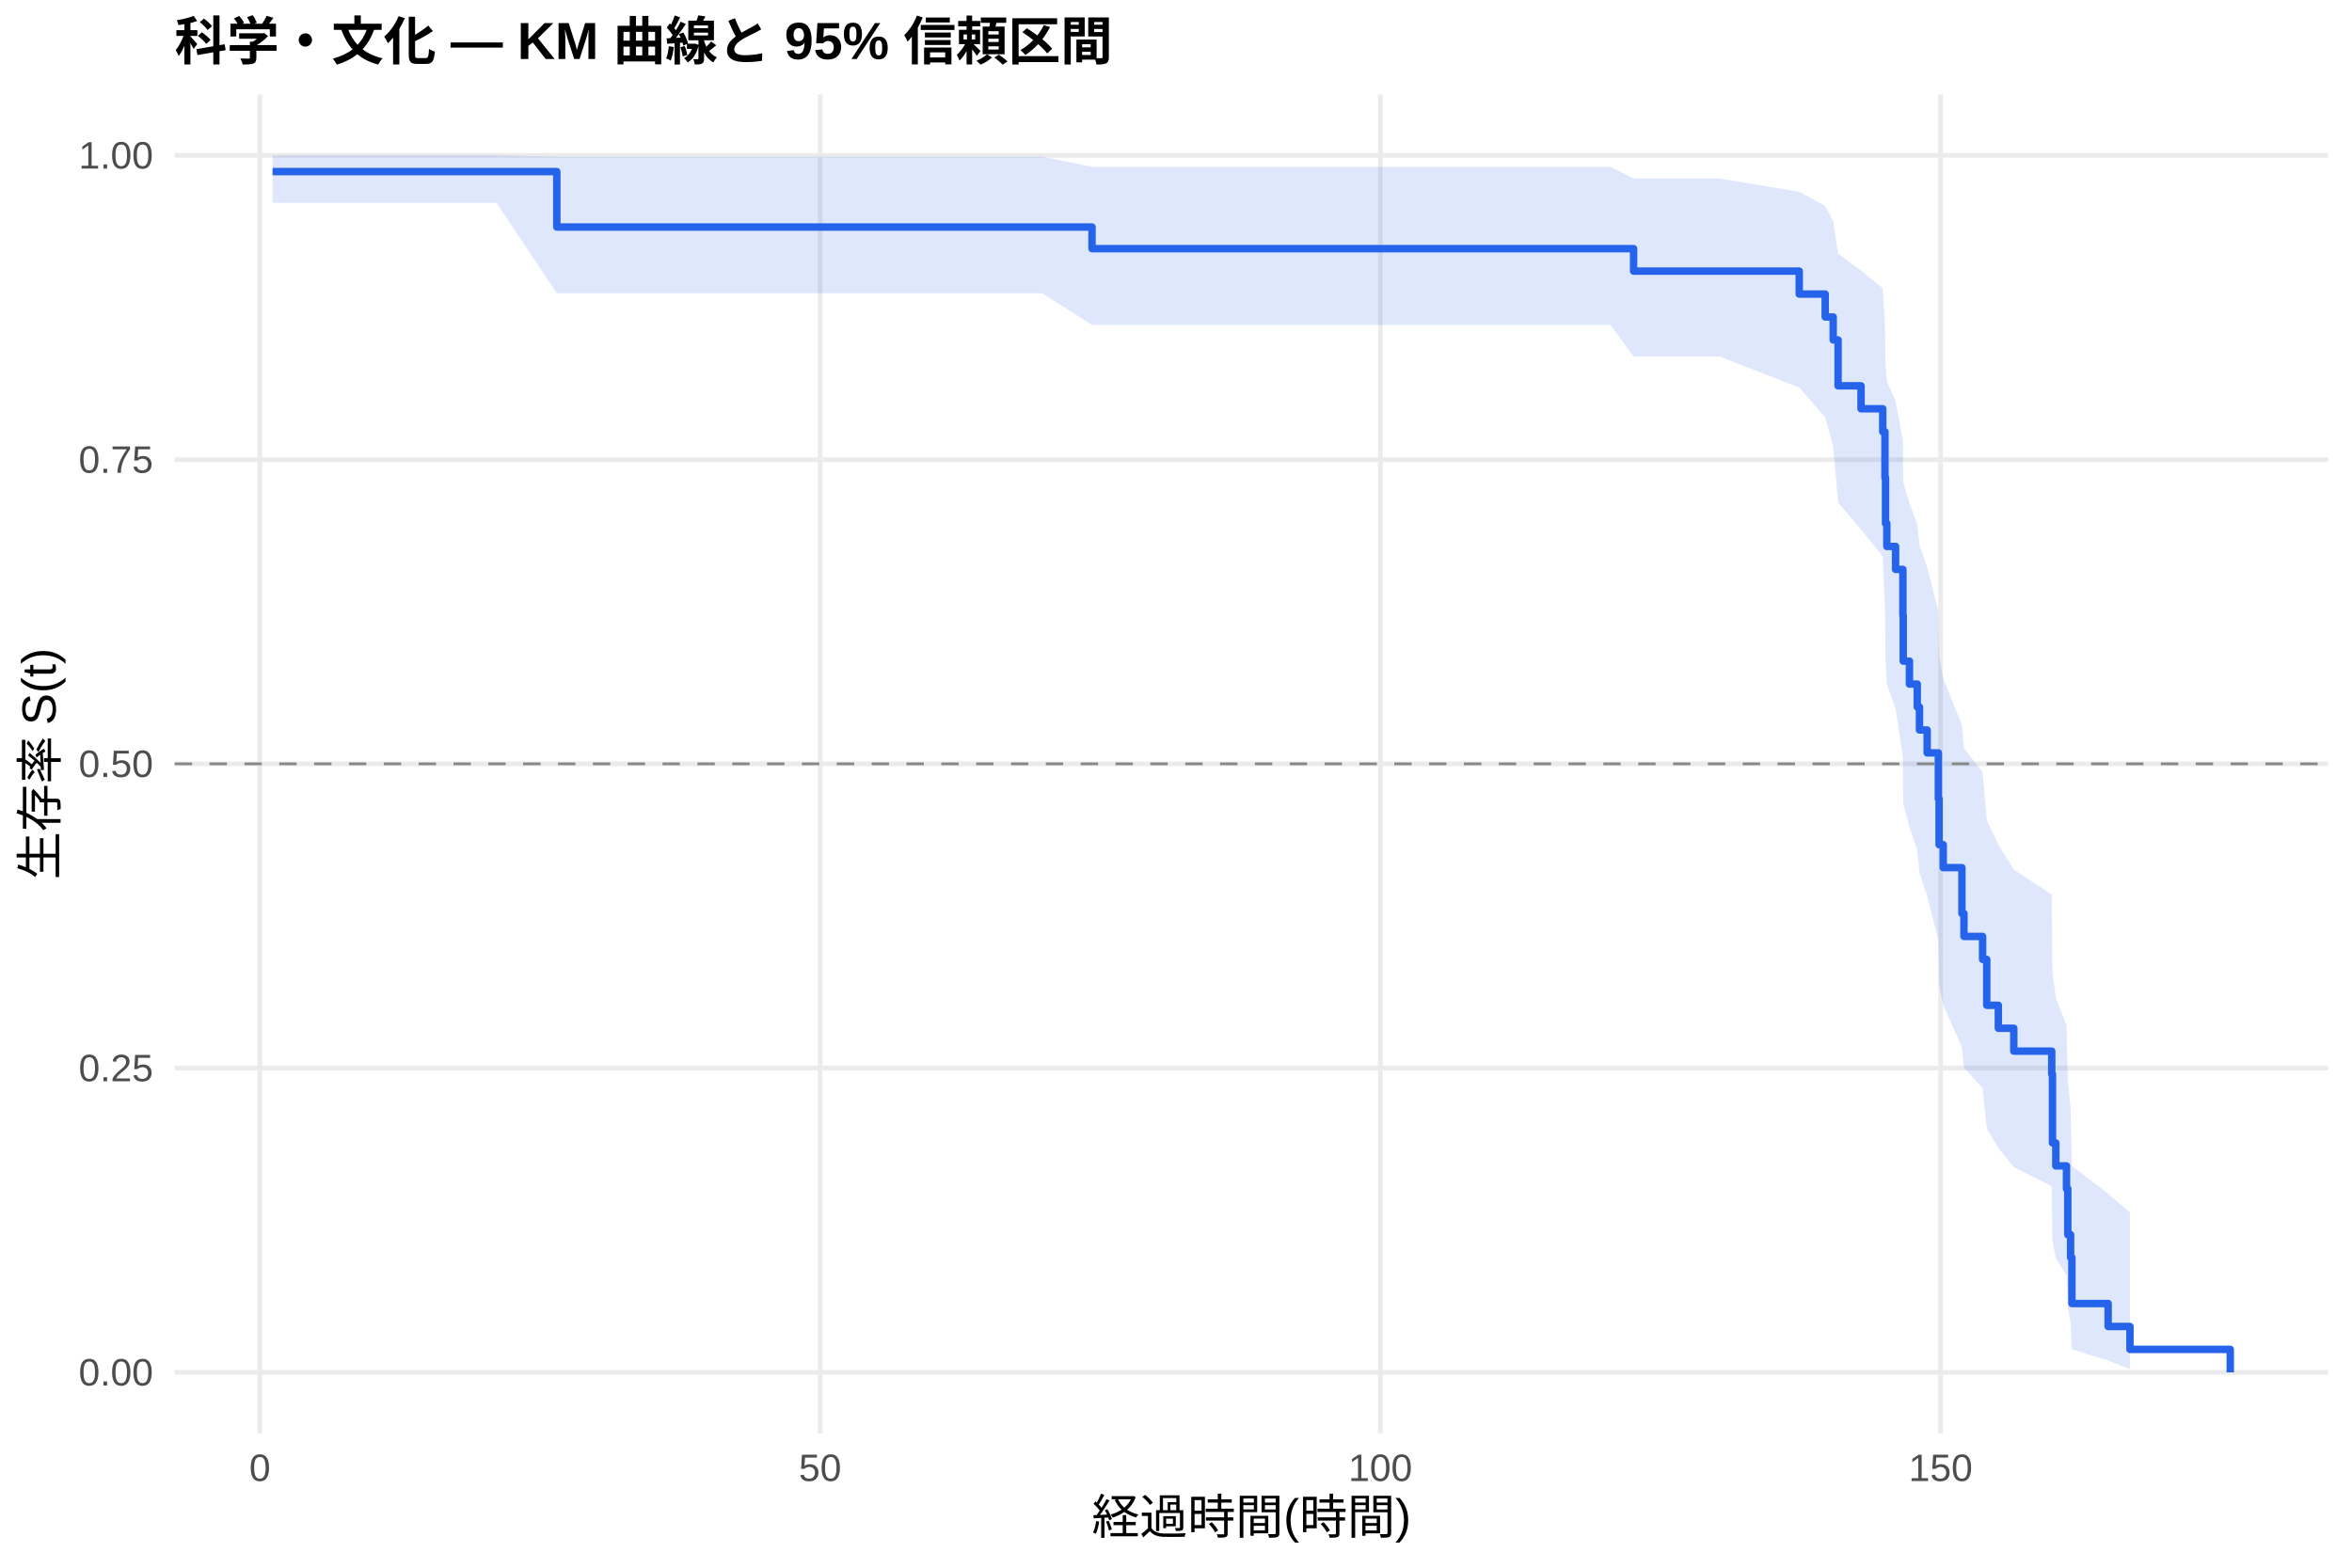
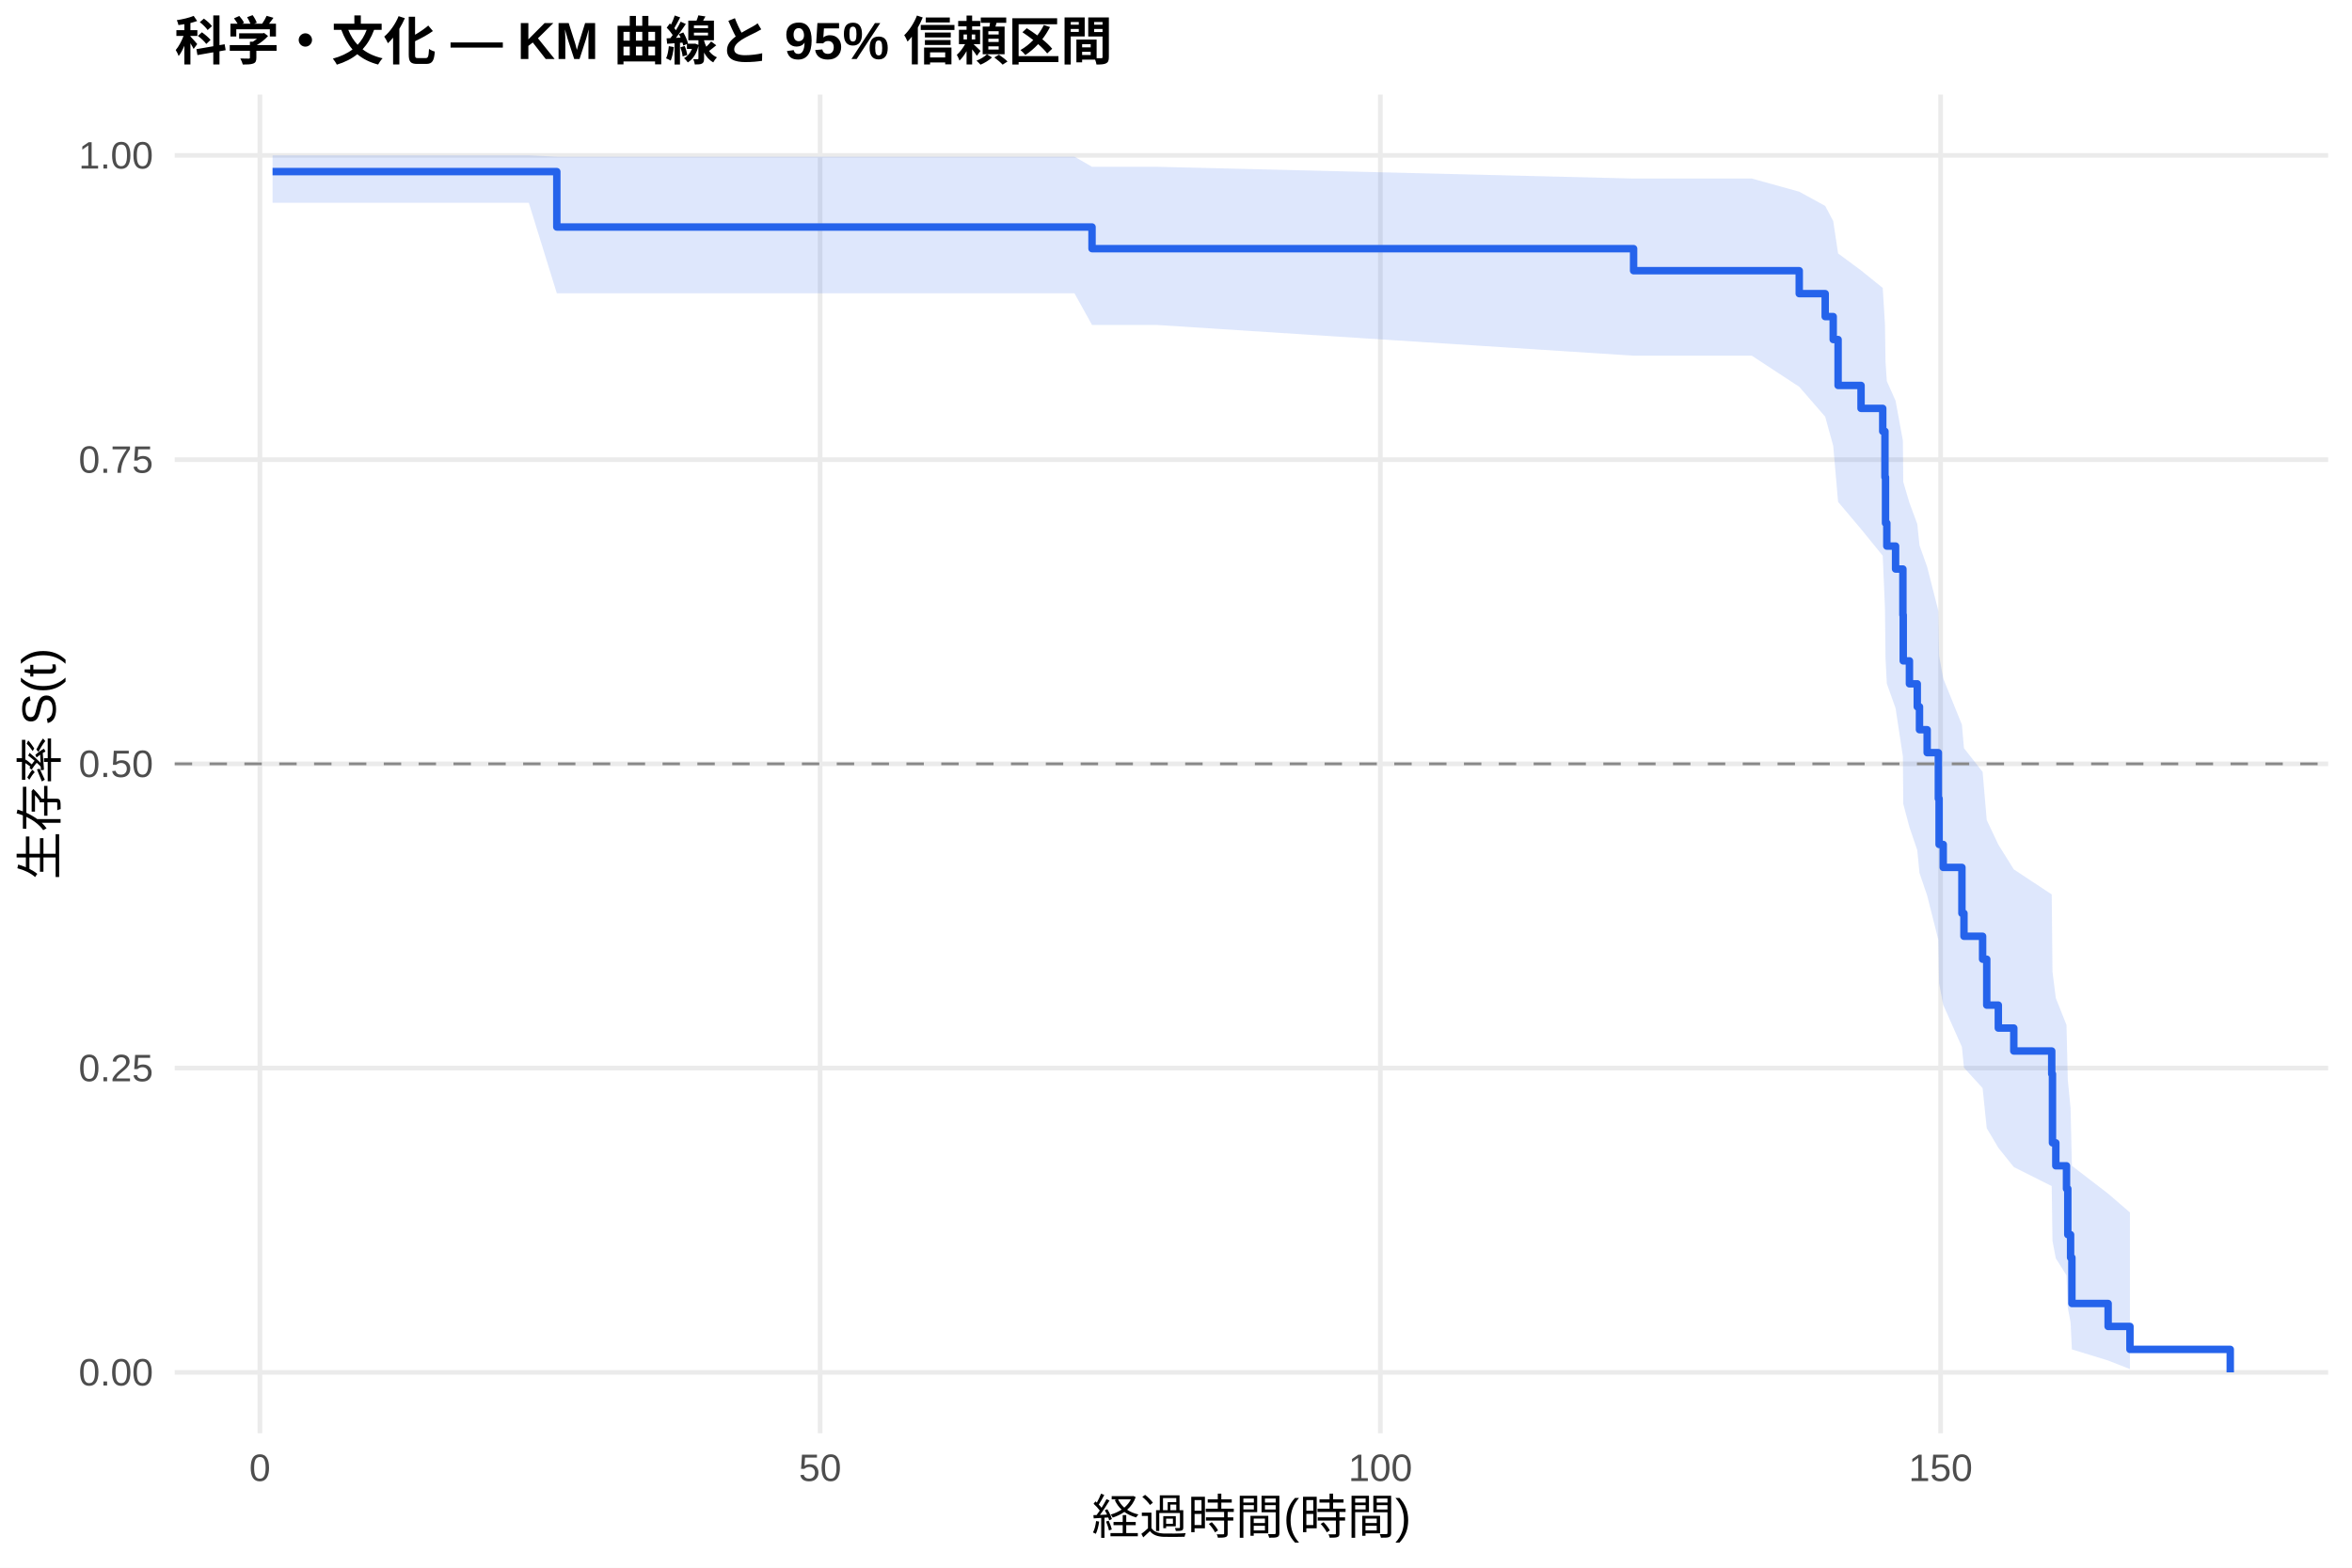
<svg xmlns="http://www.w3.org/2000/svg" width="540.00pt" height="360.00pt" viewBox="0 0 540.00 360.00">
  <g class="svglite">
    <defs>
      <style type="text/css">
    .svglite line, .svglite polyline, .svglite polygon, .svglite path, .svglite rect, .svglite circle {
      fill: none;
      stroke: #000000;
      stroke-linecap: round;
      stroke-linejoin: round;
      stroke-miterlimit: 10.00;
    }
    .svglite text {
      white-space: pre;
    }
    .svglite g.glyphgroup path {
      fill: inherit;
      stroke: none;
    }
  </style>
    </defs>
    <rect width="100%" height="100%" style="stroke: none; fill: #FFFFFF;" />
    <defs>
      <clipPath id="cpMC4wMHw1NDAuMDB8MC4wMHwzNjAuMDA=">
        <rect x="0.00" y="0.00" width="540.00" height="360.00" />
      </clipPath>
    </defs>
    <g clip-path="url(#cpMC4wMHw1NDAuMDB8MC4wMHwzNjAuMDA=)">
      <rect x="0" y="0.00" width="540.00" height="360.00" style="stroke-width: 1.07; stroke: none; fill: #FFFFFF;" />
    </g>
    <defs>
      <clipPath id="cpNDAuMTF8NTM0LjUyfDIxLjcxfDMyOS4xMg==">
        <rect x="40.11" y="21.71" width="494.41" height="307.41" />
      </clipPath>
    </defs>
    <g clip-path="url(#cpNDAuMTF8NTM0LjUyfDIxLjcxfDMyOS4xMg==)">
      <polyline points="40.11,315.14 534.52,315.14 " style="stroke-width: 1.07; stroke: #EBEBEB; stroke-linecap: butt;" />
      <polyline points="40.11,245.28 534.52,245.28 " style="stroke-width: 1.07; stroke: #EBEBEB; stroke-linecap: butt;" />
      <polyline points="40.11,175.41 534.52,175.41 " style="stroke-width: 1.07; stroke: #EBEBEB; stroke-linecap: butt;" />
      <polyline points="40.11,105.55 534.52,105.55 " style="stroke-width: 1.07; stroke: #EBEBEB; stroke-linecap: butt;" />
      <polyline points="40.11,35.68 534.52,35.68 " style="stroke-width: 1.07; stroke: #EBEBEB; stroke-linecap: butt;" />
      <polyline points="59.67,329.12 59.67,21.71 " style="stroke-width: 1.07; stroke: #EBEBEB; stroke-linecap: butt;" />
      <polyline points="188.29,329.12 188.29,21.71 " style="stroke-width: 1.07; stroke: #EBEBEB; stroke-linecap: butt;" />
      <polyline points="316.92,329.12 316.92,21.71 " style="stroke-width: 1.07; stroke: #EBEBEB; stroke-linecap: butt;" />
      <polyline points="445.55,329.12 445.55,21.71 " style="stroke-width: 1.07; stroke: #EBEBEB; stroke-linecap: butt;" />
-       <polygon points="62.58,35.68 67.94,35.68 81.32,35.68 95.00,35.68 113.99,35.68 127.84,35.98 129.85,35.98 156.74,35.98 196.35,35.98 208.83,35.98 233.27,35.98 239.27,35.98 250.72,38.30 258.14,38.30 369.74,38.30 375.06,41.00 394.78,41.00 413.09,44.03 419.05,47.32 420.89,50.80 422.01,58.24 427.28,62.15 432.26,66.17 432.77,74.49 432.90,83.14 433.20,87.58 435.21,92.08 436.89,101.28 436.97,110.71 438.39,115.52 440.19,120.37 440.70,125.28 442.46,130.25 445.03,140.33 445.20,150.63 446.15,155.85 450.44,166.46 450.91,171.85 455.19,177.30 456.14,188.36 458.80,193.99 462.35,199.68 471.06,205.43 471.23,223.15 472.00,229.23 474.45,235.39 474.75,248.03 475.39,254.52 475.69,267.73 484.01,274.12 489.02,278.44 489.02,314.39 484.01,312.44 475.69,309.87 475.39,303.70 474.75,300.25 474.45,292.87 472.00,288.97 471.23,284.97 471.06,272.39 462.35,268.03 458.80,263.60 456.14,259.10 455.19,249.90 450.91,245.21 450.44,240.47 446.15,230.81 445.20,225.89 445.03,215.90 442.46,205.71 440.70,200.53 440.19,195.29 438.39,190.01 436.97,184.66 436.89,173.81 435.21,162.71 433.20,157.07 432.90,151.36 432.77,139.71 432.26,127.74 427.28,121.61 422.01,115.37 420.89,102.51 419.05,95.85 413.09,88.98 394.78,81.86 375.06,81.86 369.74,74.62 258.14,74.62 250.72,74.62 239.27,67.35 233.27,67.35 208.83,67.35 196.35,67.35 156.74,67.35 129.85,67.35 127.84,67.35 113.99,46.57 95.00,46.57 81.32,46.57 67.94,46.57 62.58,46.57 " style="stroke-width: 0.00; stroke: none; stroke-linecap: butt; fill: #2563EB; fill-opacity: 0.15;" />
-       <polyline points="62.58,35.68 67.94,35.68 81.32,35.68 95.00,35.68 113.99,35.68 127.84,35.98 129.85,35.98 156.74,35.98 196.35,35.98 208.83,35.98 233.27,35.98 239.27,35.98 250.72,38.30 258.14,38.30 369.74,38.30 375.06,41.00 394.78,41.00 413.09,44.03 419.05,47.32 420.89,50.80 422.01,58.24 427.28,62.15 432.26,66.17 432.77,74.49 432.90,83.14 433.20,87.58 435.21,92.08 436.89,101.28 436.97,110.71 438.39,115.52 440.19,120.37 440.70,125.28 442.46,130.25 445.03,140.33 445.20,150.63 446.15,155.85 450.44,166.46 450.91,171.85 455.19,177.30 456.14,188.36 458.80,193.99 462.35,199.68 471.06,205.43 471.23,223.15 472.00,229.23 474.45,235.39 474.75,248.03 475.39,254.52 475.69,267.73 484.01,274.12 489.02,278.44 " style="stroke-width: 1.07; stroke: none; stroke-linecap: butt;" />
-       <polyline points="489.02,314.39 484.01,312.44 475.69,309.87 475.39,303.70 474.75,300.25 474.45,292.87 472.00,288.97 471.23,284.97 471.06,272.39 462.35,268.03 458.80,263.60 456.14,259.10 455.19,249.90 450.91,245.21 450.44,240.47 446.15,230.81 445.20,225.89 445.03,215.90 442.46,205.71 440.70,200.53 440.19,195.29 438.39,190.01 436.97,184.66 436.89,173.81 435.21,162.71 433.20,157.07 432.90,151.36 432.77,139.71 432.26,127.74 427.28,121.61 422.01,115.37 420.89,102.51 419.05,95.85 413.09,88.98 394.78,81.86 375.06,81.86 369.74,74.62 258.14,74.62 250.72,74.62 239.27,67.35 233.27,67.35 208.83,67.35 196.35,67.35 156.74,67.35 129.85,67.35 127.84,67.35 113.99,46.57 95.00,46.57 81.32,46.57 67.94,46.57 62.58,46.57 " style="stroke-width: 1.07; stroke: none; stroke-linecap: butt;" />
-       <polyline points="62.58,39.41 67.94,39.41 67.94,39.41 81.32,39.41 81.32,39.41 95.00,39.41 95.00,39.41 113.99,39.41 113.99,39.41 127.84,39.41 127.84,52.13 129.85,52.13 129.85,52.13 156.74,52.13 156.74,52.13 196.35,52.13 196.35,52.13 208.83,52.13 208.83,52.13 233.27,52.13 233.27,52.13 239.27,52.13 239.27,52.13 250.72,52.13 250.72,57.10 258.14,57.10 258.14,57.10 369.74,57.10 369.74,57.10 375.06,57.10 375.06,62.26 394.78,62.26 394.78,62.26 413.09,62.26 413.09,67.53 419.05,67.53 419.05,72.79 420.89,72.79 420.89,78.06 422.01,78.06 422.01,88.60 427.28,88.60 427.28,93.87 432.26,93.87 432.26,99.14 432.77,99.14 432.77,109.67 432.90,109.67 432.90,120.21 433.20,120.21 433.20,125.48 435.21,125.48 435.21,130.75 436.89,130.75 436.89,141.28 436.97,141.28 436.97,151.82 438.39,151.82 438.39,157.09 440.19,157.09 440.19,162.36 440.70,162.36 440.70,167.63 442.46,167.63 442.46,172.89 445.03,172.89 445.03,183.43 445.20,183.43 445.20,193.97 446.15,193.97 446.15,199.24 450.44,199.24 450.44,209.77 450.91,209.77 450.91,215.04 455.19,215.04 455.19,220.31 456.14,220.31 456.14,230.85 458.80,230.85 458.80,236.12 462.35,236.12 462.35,241.38 471.06,241.38 471.06,246.65 471.23,246.65 471.23,262.46 472.00,262.46 472.00,267.73 474.45,267.73 474.45,273.00 474.75,273.00 474.75,283.53 475.39,283.53 475.39,288.80 475.69,288.80 475.69,299.34 484.01,299.34 484.01,304.61 489.02,304.61 489.02,309.87 512.05,309.87 512.05,315.14 " style="stroke-width: 1.71; stroke: #2563EB; stroke-linecap: butt;" />
+       <polygon points="62.58,35.68 75.36,35.68 88.74,35.68 102.41,35.68 121.41,35.68 127.84,35.98 137.27,35.98 164.16,35.98 203.77,35.98 216.25,35.98 240.69,35.98 246.69,35.98 250.72,38.30 265.56,38.30 375.06,41.00 377.16,41.00 402.20,41.00 413.09,44.02 419.05,47.29 420.89,50.77 422.01,58.20 427.28,62.10 432.26,66.12 432.77,74.44 432.90,83.09 433.20,87.52 435.21,92.03 436.89,101.22 436.97,110.66 438.39,115.46 440.19,120.32 440.70,125.23 442.46,130.19 445.03,140.28 445.20,150.58 446.15,155.80 450.44,166.42 450.91,171.81 455.19,177.25 456.14,188.32 458.80,193.95 462.35,199.64 471.06,205.40 471.23,223.12 472.00,229.20 474.45,235.37 474.75,248.01 475.39,254.50 475.69,267.71 484.01,274.11 489.02,278.43 489.02,314.39 484.01,312.43 475.69,309.87 475.39,303.69 474.75,300.25 474.45,292.86 472.00,288.96 471.23,284.95 471.06,272.37 462.35,268.00 458.80,263.57 456.14,259.07 455.19,249.87 450.91,245.18 450.44,240.43 446.15,230.76 445.20,225.85 445.03,215.85 442.46,205.65 440.70,200.47 440.19,195.23 438.39,189.94 436.97,184.59 436.89,173.73 435.21,162.63 433.20,156.98 432.90,151.26 432.77,139.61 432.26,127.62 427.28,121.49 422.01,115.25 420.89,102.37 419.05,95.69 413.09,88.82 402.20,81.68 377.16,81.68 375.06,81.68 265.56,74.62 250.72,74.62 246.69,67.35 240.69,67.35 216.25,67.35 203.77,67.35 164.16,67.35 137.27,67.35 127.84,67.35 121.41,46.57 102.41,46.57 88.74,46.57 75.36,46.57 62.58,46.57 " style="stroke-width: 0.00; stroke: none; stroke-linecap: butt; fill: #2563EB; fill-opacity: 0.15;" />
+       <polyline points="62.58,35.68 75.36,35.68 88.74,35.68 102.41,35.68 121.41,35.68 127.84,35.98 137.27,35.98 164.16,35.98 203.77,35.98 216.25,35.98 240.69,35.98 246.69,35.98 250.72,38.30 265.56,38.30 375.06,41.00 377.16,41.00 402.20,41.00 413.09,44.02 419.05,47.29 420.89,50.77 422.01,58.20 427.28,62.10 432.26,66.12 432.77,74.44 432.90,83.09 433.20,87.52 435.21,92.03 436.89,101.22 436.97,110.66 438.39,115.46 440.19,120.32 440.70,125.23 442.46,130.19 445.03,140.28 445.20,150.58 446.15,155.80 450.44,166.42 450.91,171.81 455.19,177.25 456.14,188.32 458.80,193.95 462.35,199.64 471.06,205.40 471.23,223.12 472.00,229.20 474.45,235.37 474.75,248.01 475.39,254.50 475.69,267.71 484.01,274.11 489.02,278.43 " style="stroke-width: 1.07; stroke: none; stroke-linecap: butt;" />
+       <polyline points="489.02,314.39 484.01,312.43 475.69,309.87 475.39,303.69 474.75,300.25 474.45,292.86 472.00,288.96 471.23,284.95 471.06,272.37 462.35,268.00 458.80,263.57 456.14,259.07 455.19,249.87 450.91,245.18 450.44,240.43 446.15,230.76 445.20,225.85 445.03,215.85 442.46,205.65 440.70,200.47 440.19,195.23 438.39,189.94 436.97,184.59 436.89,173.73 435.21,162.63 433.20,156.98 432.90,151.26 432.77,139.61 432.26,127.62 427.28,121.49 422.01,115.25 420.89,102.37 419.05,95.69 413.09,88.82 402.20,81.68 377.16,81.68 375.06,81.68 265.56,74.62 250.72,74.62 246.69,67.35 240.69,67.35 216.25,67.35 203.77,67.35 164.16,67.35 137.27,67.35 127.84,67.35 121.41,46.57 102.41,46.57 88.74,46.57 75.36,46.57 62.58,46.57 " style="stroke-width: 1.07; stroke: none; stroke-linecap: butt;" />
+       <polyline points="62.58,39.41 75.36,39.41 75.36,39.41 88.74,39.41 88.74,39.41 102.41,39.41 102.41,39.41 121.41,39.41 121.41,39.41 127.84,39.41 127.84,52.13 137.27,52.13 137.27,52.13 164.16,52.13 164.16,52.13 203.77,52.13 203.77,52.13 216.25,52.13 216.25,52.13 240.69,52.13 240.69,52.13 246.69,52.13 246.69,52.13 250.72,52.13 250.72,57.10 265.56,57.10 265.56,57.10 375.06,57.10 375.06,62.16 377.16,62.16 377.16,62.16 402.20,62.16 402.20,62.16 413.09,62.16 413.09,67.43 419.05,67.43 419.05,72.70 420.89,72.70 420.89,77.97 422.01,77.97 422.01,88.51 427.28,88.51 427.28,93.78 432.26,93.78 432.26,99.05 432.77,99.05 432.77,109.59 432.90,109.59 432.90,120.13 433.20,120.13 433.20,125.40 435.21,125.40 435.21,130.67 436.89,130.67 436.89,141.21 436.97,141.21 436.97,151.76 438.39,151.76 438.39,157.03 440.19,157.03 440.19,162.30 440.70,162.30 440.70,167.57 442.46,167.57 442.46,172.84 445.03,172.84 445.03,183.38 445.20,183.38 445.20,193.92 446.15,193.92 446.15,199.19 450.44,199.19 450.44,209.73 450.91,209.73 450.91,215.00 455.19,215.00 455.19,220.27 456.14,220.27 456.14,230.81 458.80,230.81 458.80,236.08 462.35,236.08 462.35,241.35 471.06,241.35 471.06,246.63 471.23,246.63 471.23,262.44 472.00,262.44 472.00,267.71 474.45,267.71 474.45,272.98 474.75,272.98 474.75,283.52 475.39,283.52 475.39,288.79 475.69,288.79 475.69,299.33 484.01,299.33 484.01,304.60 489.02,304.60 489.02,309.87 512.05,309.87 512.05,315.14 " style="stroke-width: 1.71; stroke: #2563EB; stroke-linecap: butt;" />
      <line x1="40.11" y1="175.41" x2="534.52" y2="175.41" style="stroke-width: 0.64; stroke: #888888; stroke-dasharray: 4.00,4.00; stroke-linecap: butt;" />
    </g>
    <g clip-path="url(#cpMC4wMHw1NDAuMDB8MC4wMHwzNjAuMDA=)">
      <text x="35.18" y="318.17" text-anchor="end" style="font-size: 8.80px;fill: #4D4D4D; font-family: &quot;Liberation Sans&quot;;" textLength="17.11px" lengthAdjust="spacingAndGlyphs">0.00</text>
      <text x="35.18" y="248.30" text-anchor="end" style="font-size: 8.80px;fill: #4D4D4D; font-family: &quot;Liberation Sans&quot;;" textLength="17.11px" lengthAdjust="spacingAndGlyphs">0.25</text>
      <text x="35.18" y="178.44" text-anchor="end" style="font-size: 8.80px;fill: #4D4D4D; font-family: &quot;Liberation Sans&quot;;" textLength="17.11px" lengthAdjust="spacingAndGlyphs">0.50</text>
      <text x="35.18" y="108.57" text-anchor="end" style="font-size: 8.80px;fill: #4D4D4D; font-family: &quot;Liberation Sans&quot;;" textLength="17.11px" lengthAdjust="spacingAndGlyphs">0.75</text>
      <text x="35.18" y="38.71" text-anchor="end" style="font-size: 8.80px;fill: #4D4D4D; font-family: &quot;Liberation Sans&quot;;" textLength="17.11px" lengthAdjust="spacingAndGlyphs">1.00</text>
      <text x="59.67" y="340.10" text-anchor="middle" style="font-size: 8.80px;fill: #4D4D4D; font-family: &quot;Liberation Sans&quot;;" textLength="4.89px" lengthAdjust="spacingAndGlyphs">0</text>
      <text x="188.29" y="340.10" text-anchor="middle" style="font-size: 8.80px;fill: #4D4D4D; font-family: &quot;Liberation Sans&quot;;" textLength="9.78px" lengthAdjust="spacingAndGlyphs">50</text>
      <text x="316.92" y="340.10" text-anchor="middle" style="font-size: 8.80px;fill: #4D4D4D; font-family: &quot;Liberation Sans&quot;;" textLength="14.67px" lengthAdjust="spacingAndGlyphs">100</text>
      <text x="445.55" y="340.10" text-anchor="middle" style="font-size: 8.80px;fill: #4D4D4D; font-family: &quot;Liberation Sans&quot;;" textLength="14.67px" lengthAdjust="spacingAndGlyphs">150</text>
      <text x="287.32" y="352.24" text-anchor="middle" style="font-size: 11.00px; font-family: &quot;Liberation Sans&quot;;" textLength="73.31px" lengthAdjust="spacingAndGlyphs">経過時間(時間)</text>
      <text transform="translate(13.05,175.41) rotate(-90)" text-anchor="middle" style="font-size: 11.00px; font-family: &quot;Liberation Sans&quot;;" textLength="53.78px" lengthAdjust="spacingAndGlyphs">生存率 S(t)</text>
      <text x="40.11" y="13.74" style="font-size: 12.00px; font-weight: bold; font-family: &quot;Liberation Sans&quot;;" textLength="215.33px" lengthAdjust="spacingAndGlyphs">科学・文化 — KM 曲線と 95% 信頼区間</text>
    </g>
  </g>
</svg>
